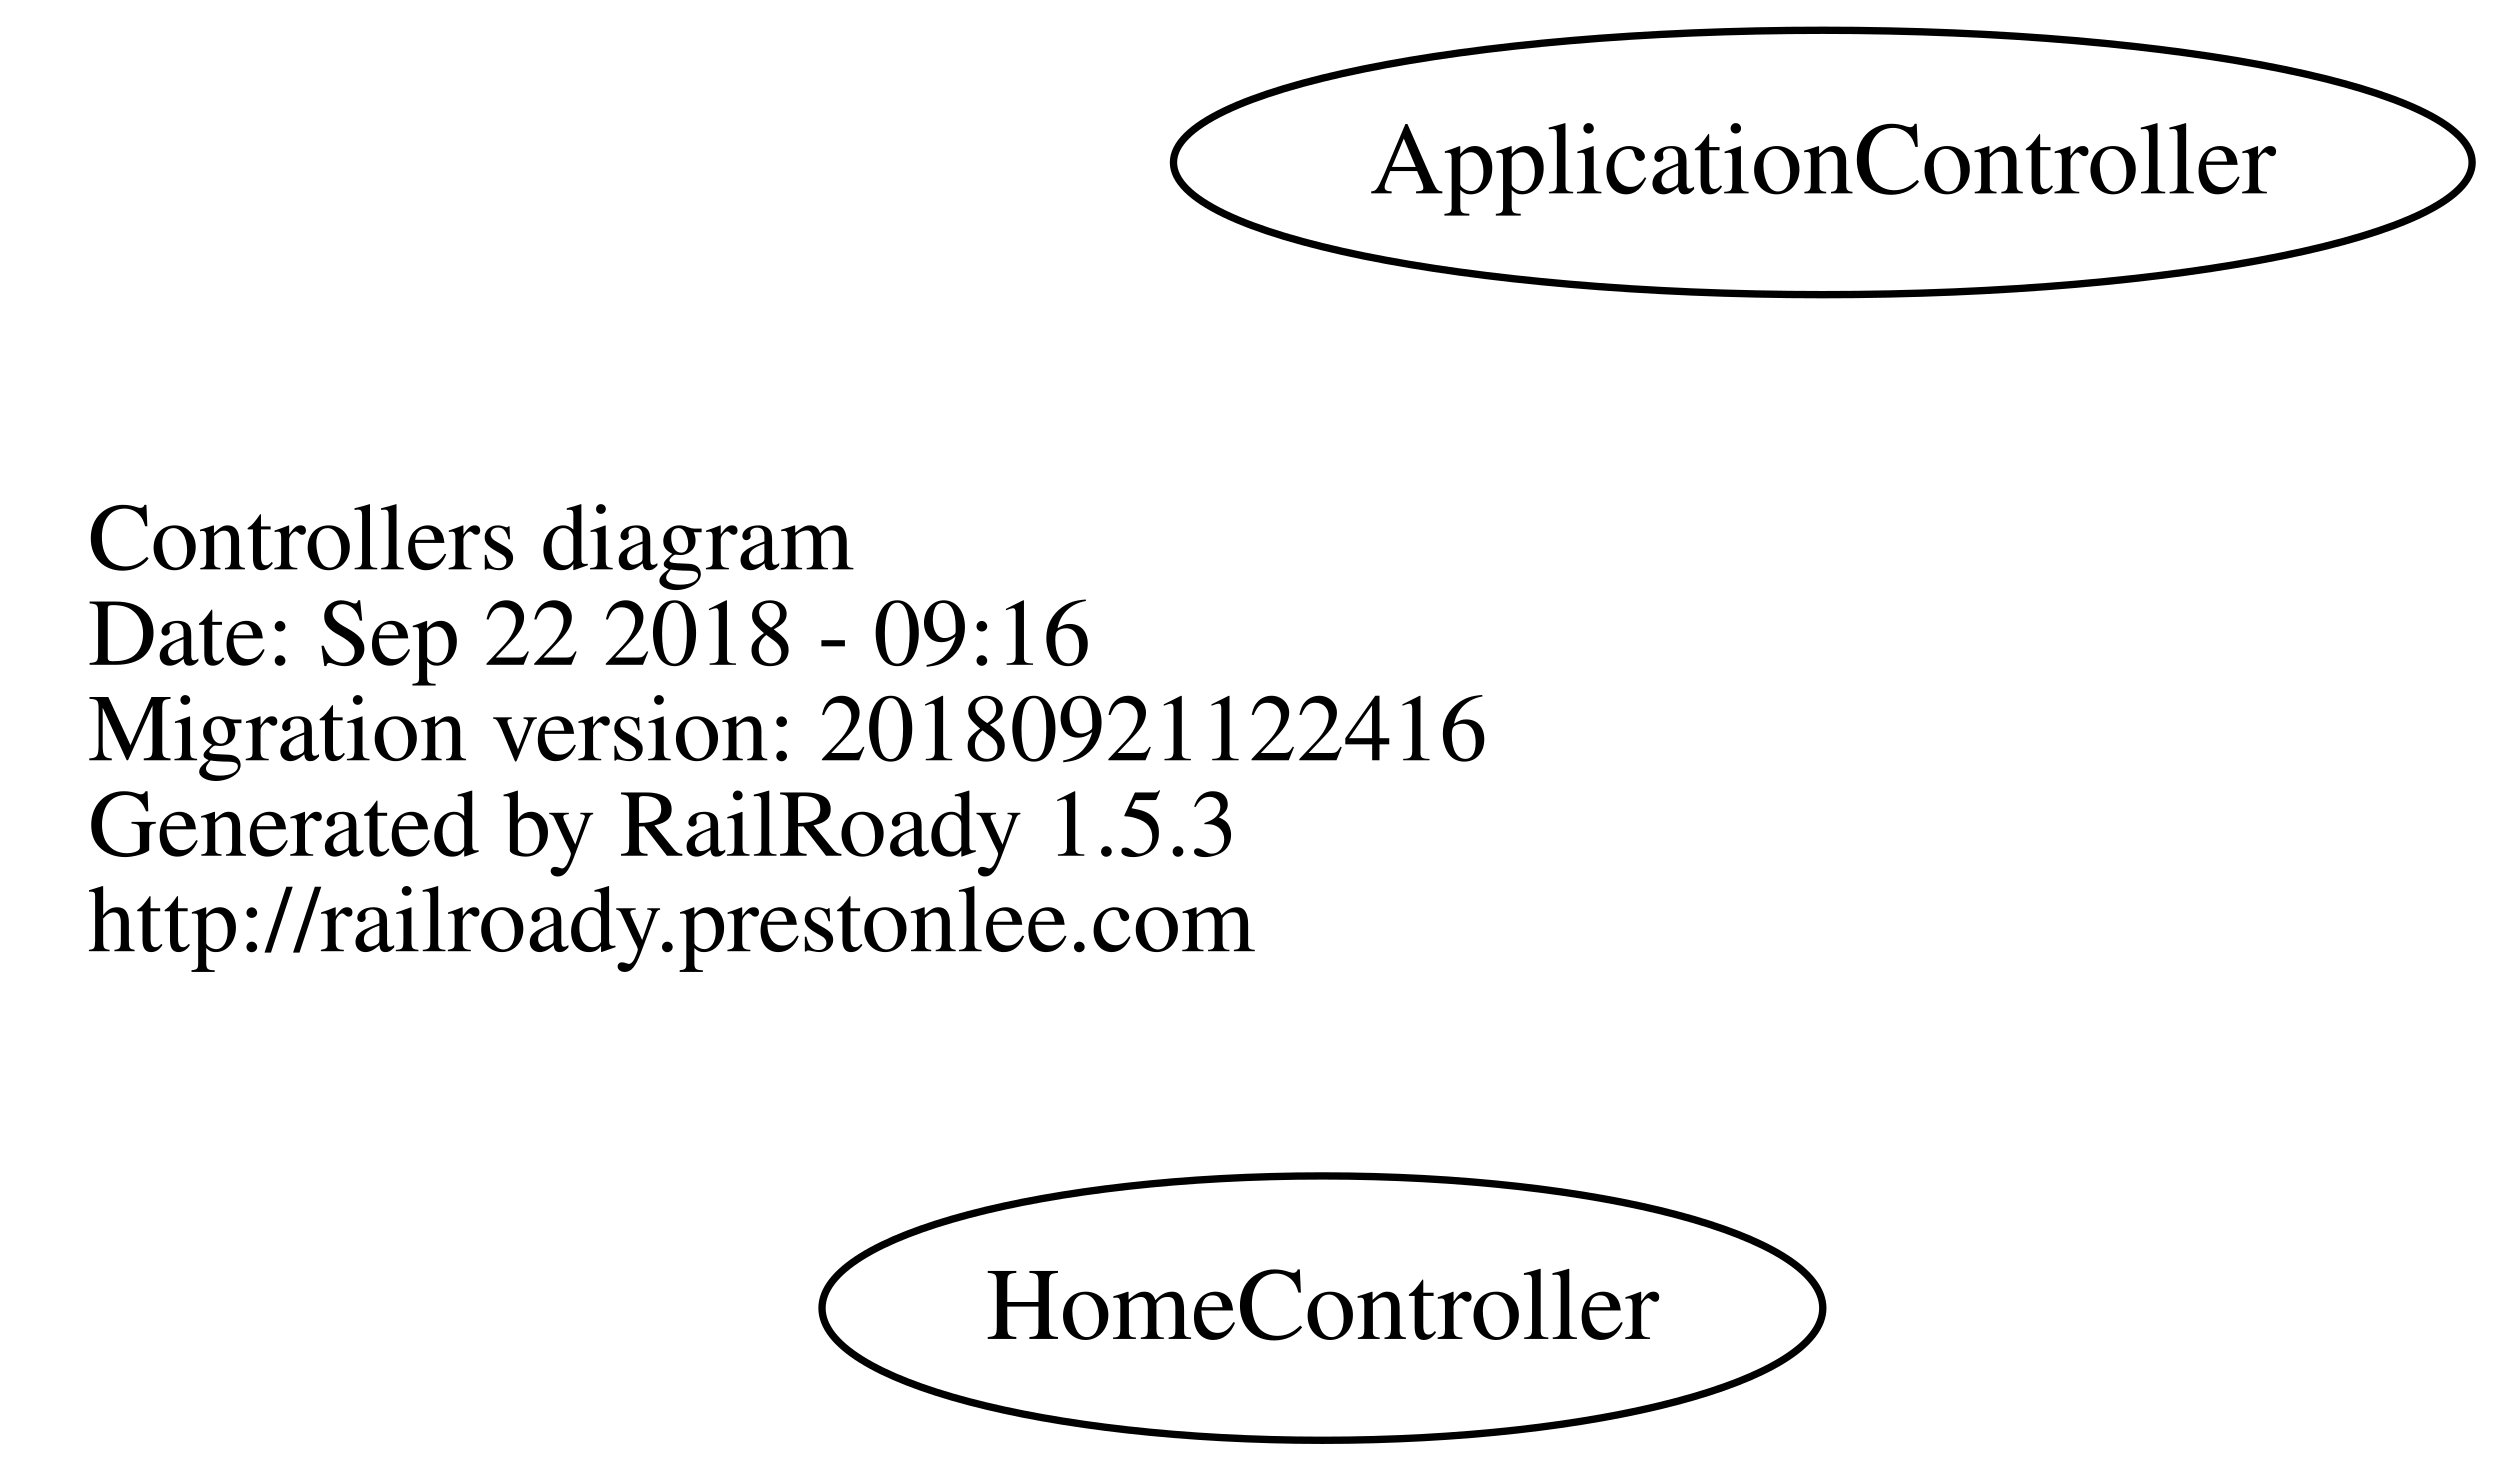
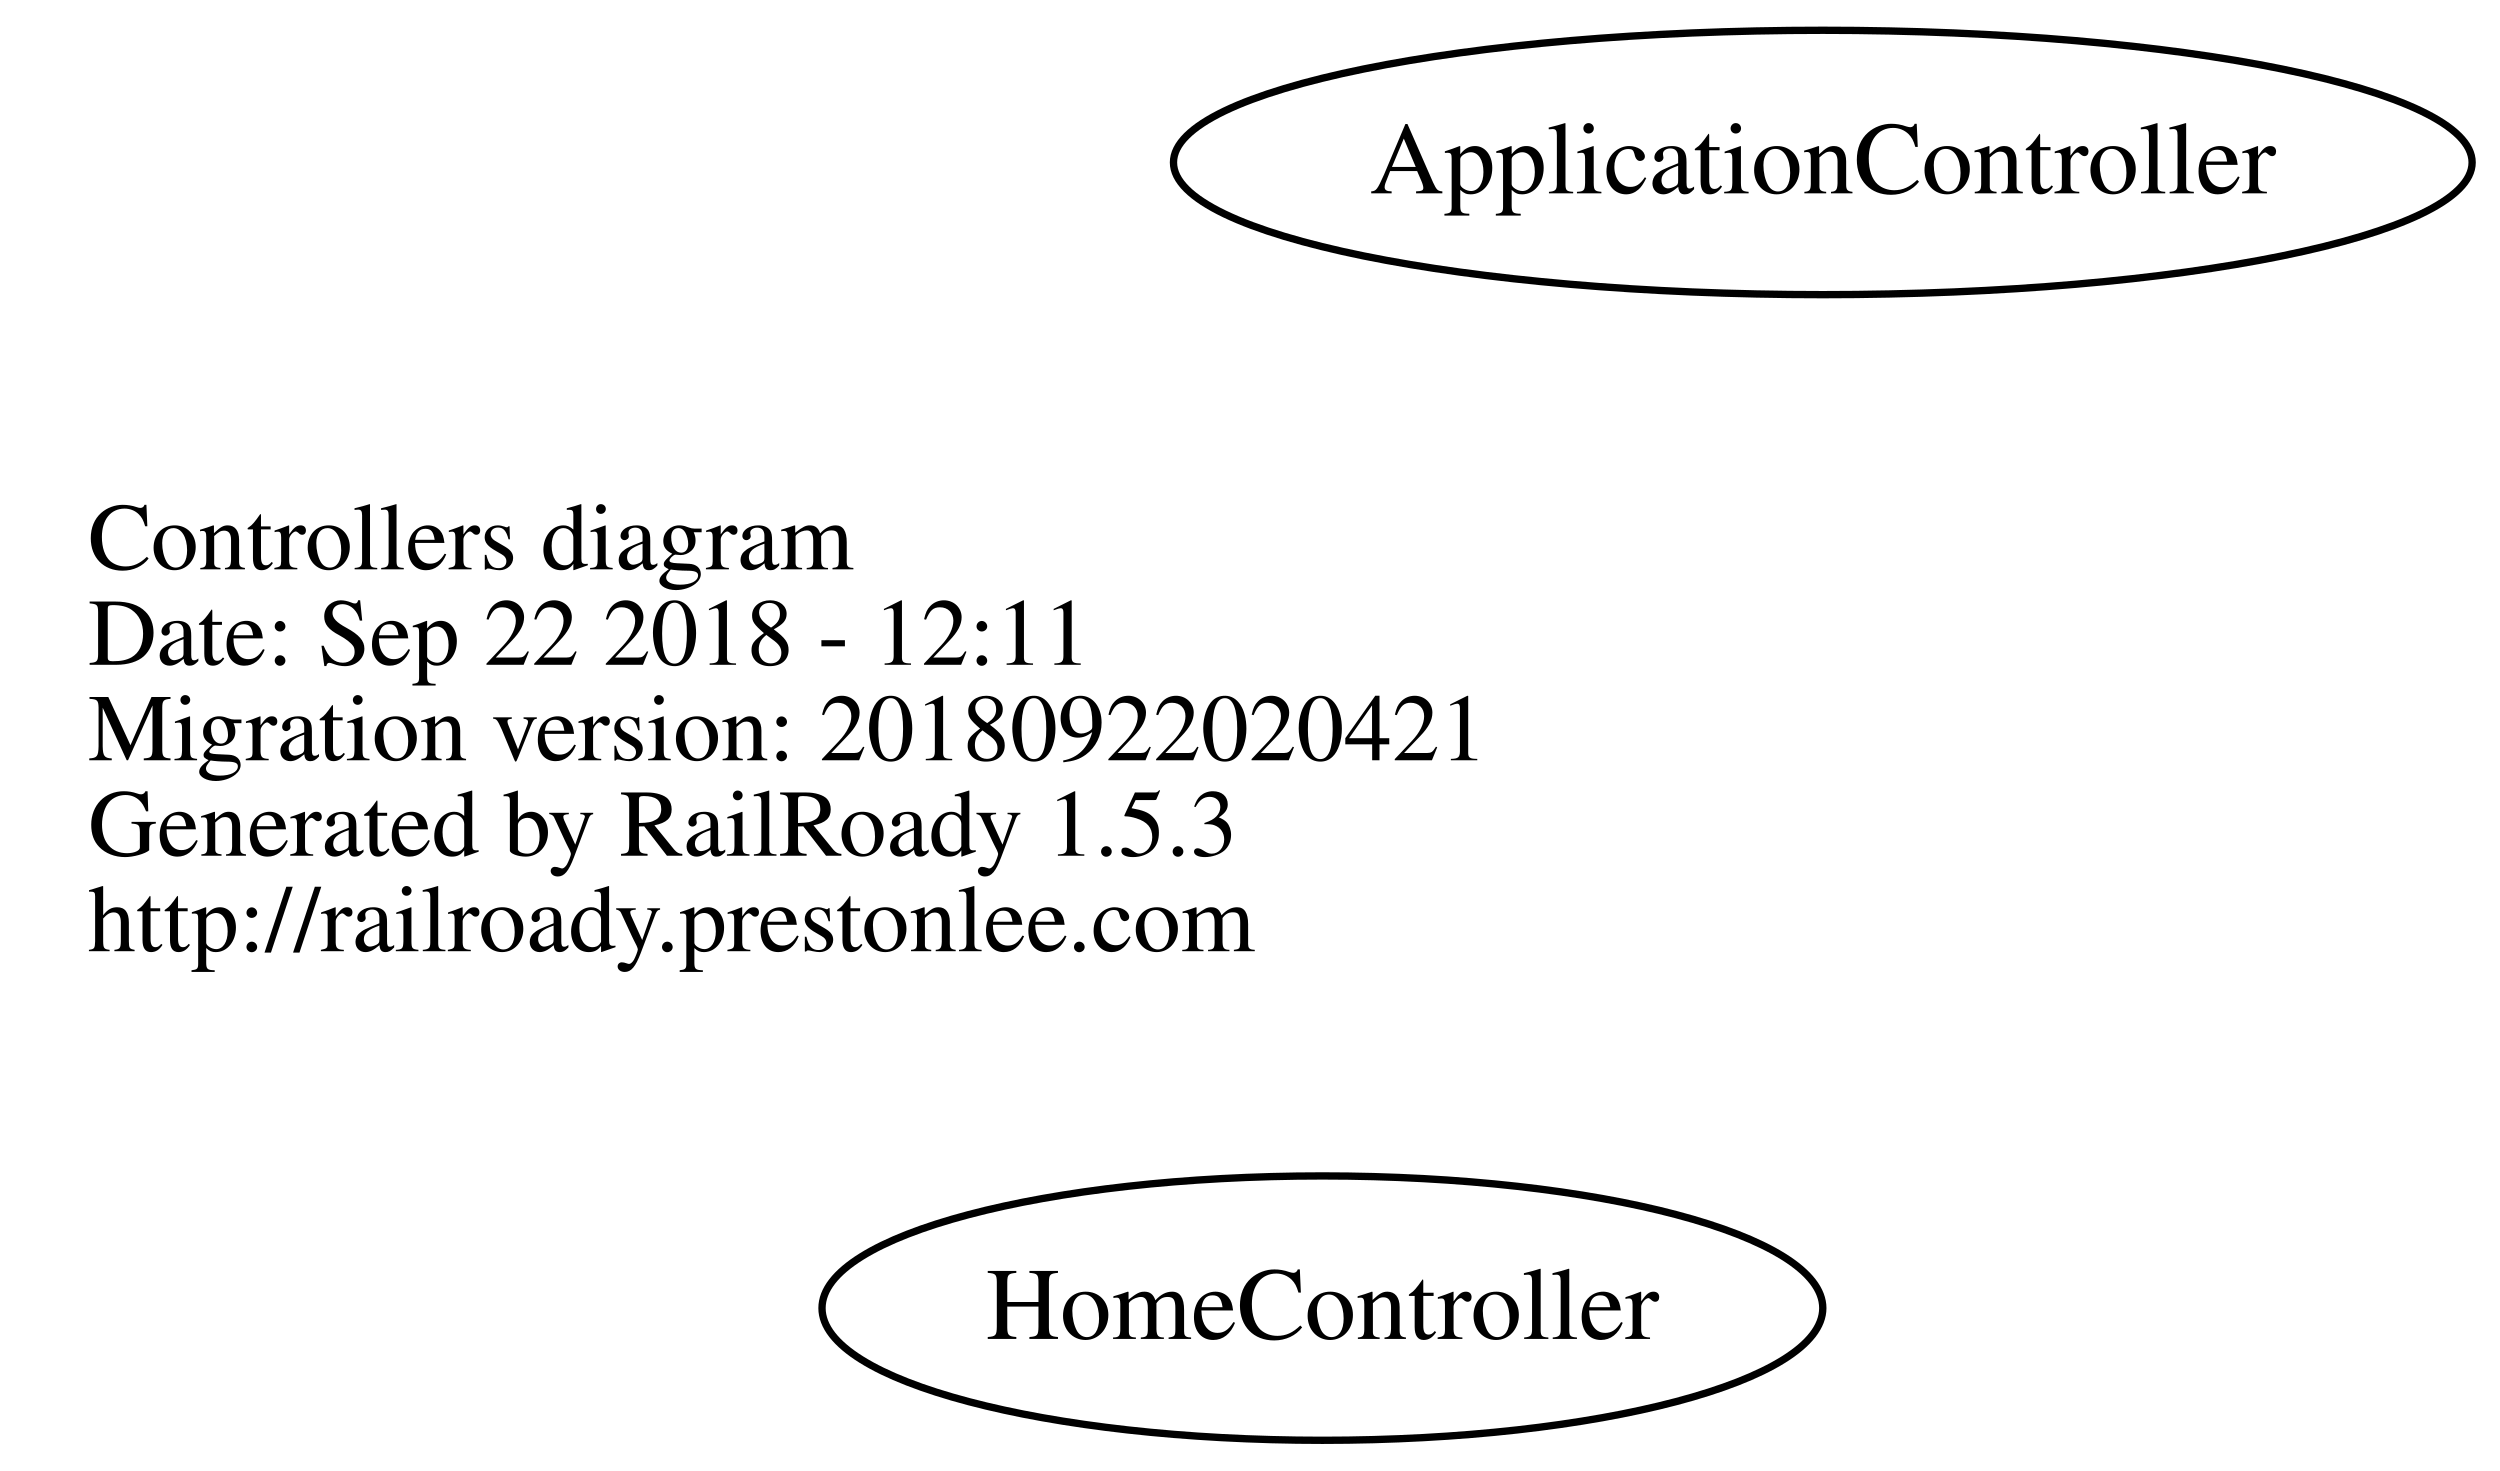
<svg xmlns="http://www.w3.org/2000/svg" width="340pt" height="200pt" viewBox="0.00 0.00 340.42 200.00">
  <g id="graph0" class="graph" transform="scale(1 1) rotate(0) translate(4 196)">
    <polygon fill="transparent" stroke="transparent" points="-4,4 -4,-196 336.416,-196 336.416,4 -4,4" />
    <g id="node1" class="node">
      <text text-anchor="start" x="8" y="-118.6" font-family="Times,serif" font-size="13.00" fill="#000000">Controllers diagram</text>
-       <text text-anchor="start" x="8" y="-105.6" font-family="Times,serif" font-size="13.00" fill="#000000">Date: Sep 22 2018 - 09:16</text>
-       <text text-anchor="start" x="8" y="-92.6" font-family="Times,serif" font-size="13.00" fill="#000000">Migration version: 20180921122416</text>
+       <text text-anchor="start" x="8" y="-105.6" font-family="Times,serif" font-size="13.00" fill="#000000">Date: Sep 22 2018 - 12:11</text>
+       <text text-anchor="start" x="8" y="-92.6" font-family="Times,serif" font-size="13.00" fill="#000000">Migration version: 20180922020421</text>
      <text text-anchor="start" x="8" y="-79.6" font-family="Times,serif" font-size="13.00" fill="#000000">Generated by RailRoady 1.5.3</text>
      <text text-anchor="start" x="8" y="-66.6" font-family="Times,serif" font-size="13.00" fill="#000000">http://railroady.prestonlee.com</text>
    </g>
    <g id="node2" class="node">
      <ellipse fill="none" stroke="#000000" cx="244.208" cy="-174" rx="88.417" ry="18" />
      <text text-anchor="middle" x="244.208" y="-169.8" font-family="Times,serif" font-size="14.00" fill="#000000">ApplicationController</text>
    </g>
    <g id="node3" class="node">
      <ellipse fill="none" stroke="#000000" cx="176.069" cy="-18" rx="68.137" ry="18" />
      <text text-anchor="middle" x="176.069" y="-13.8" font-family="Times,serif" font-size="14.00" fill="#000000">HomeController</text>
    </g>
  </g>
</svg>
